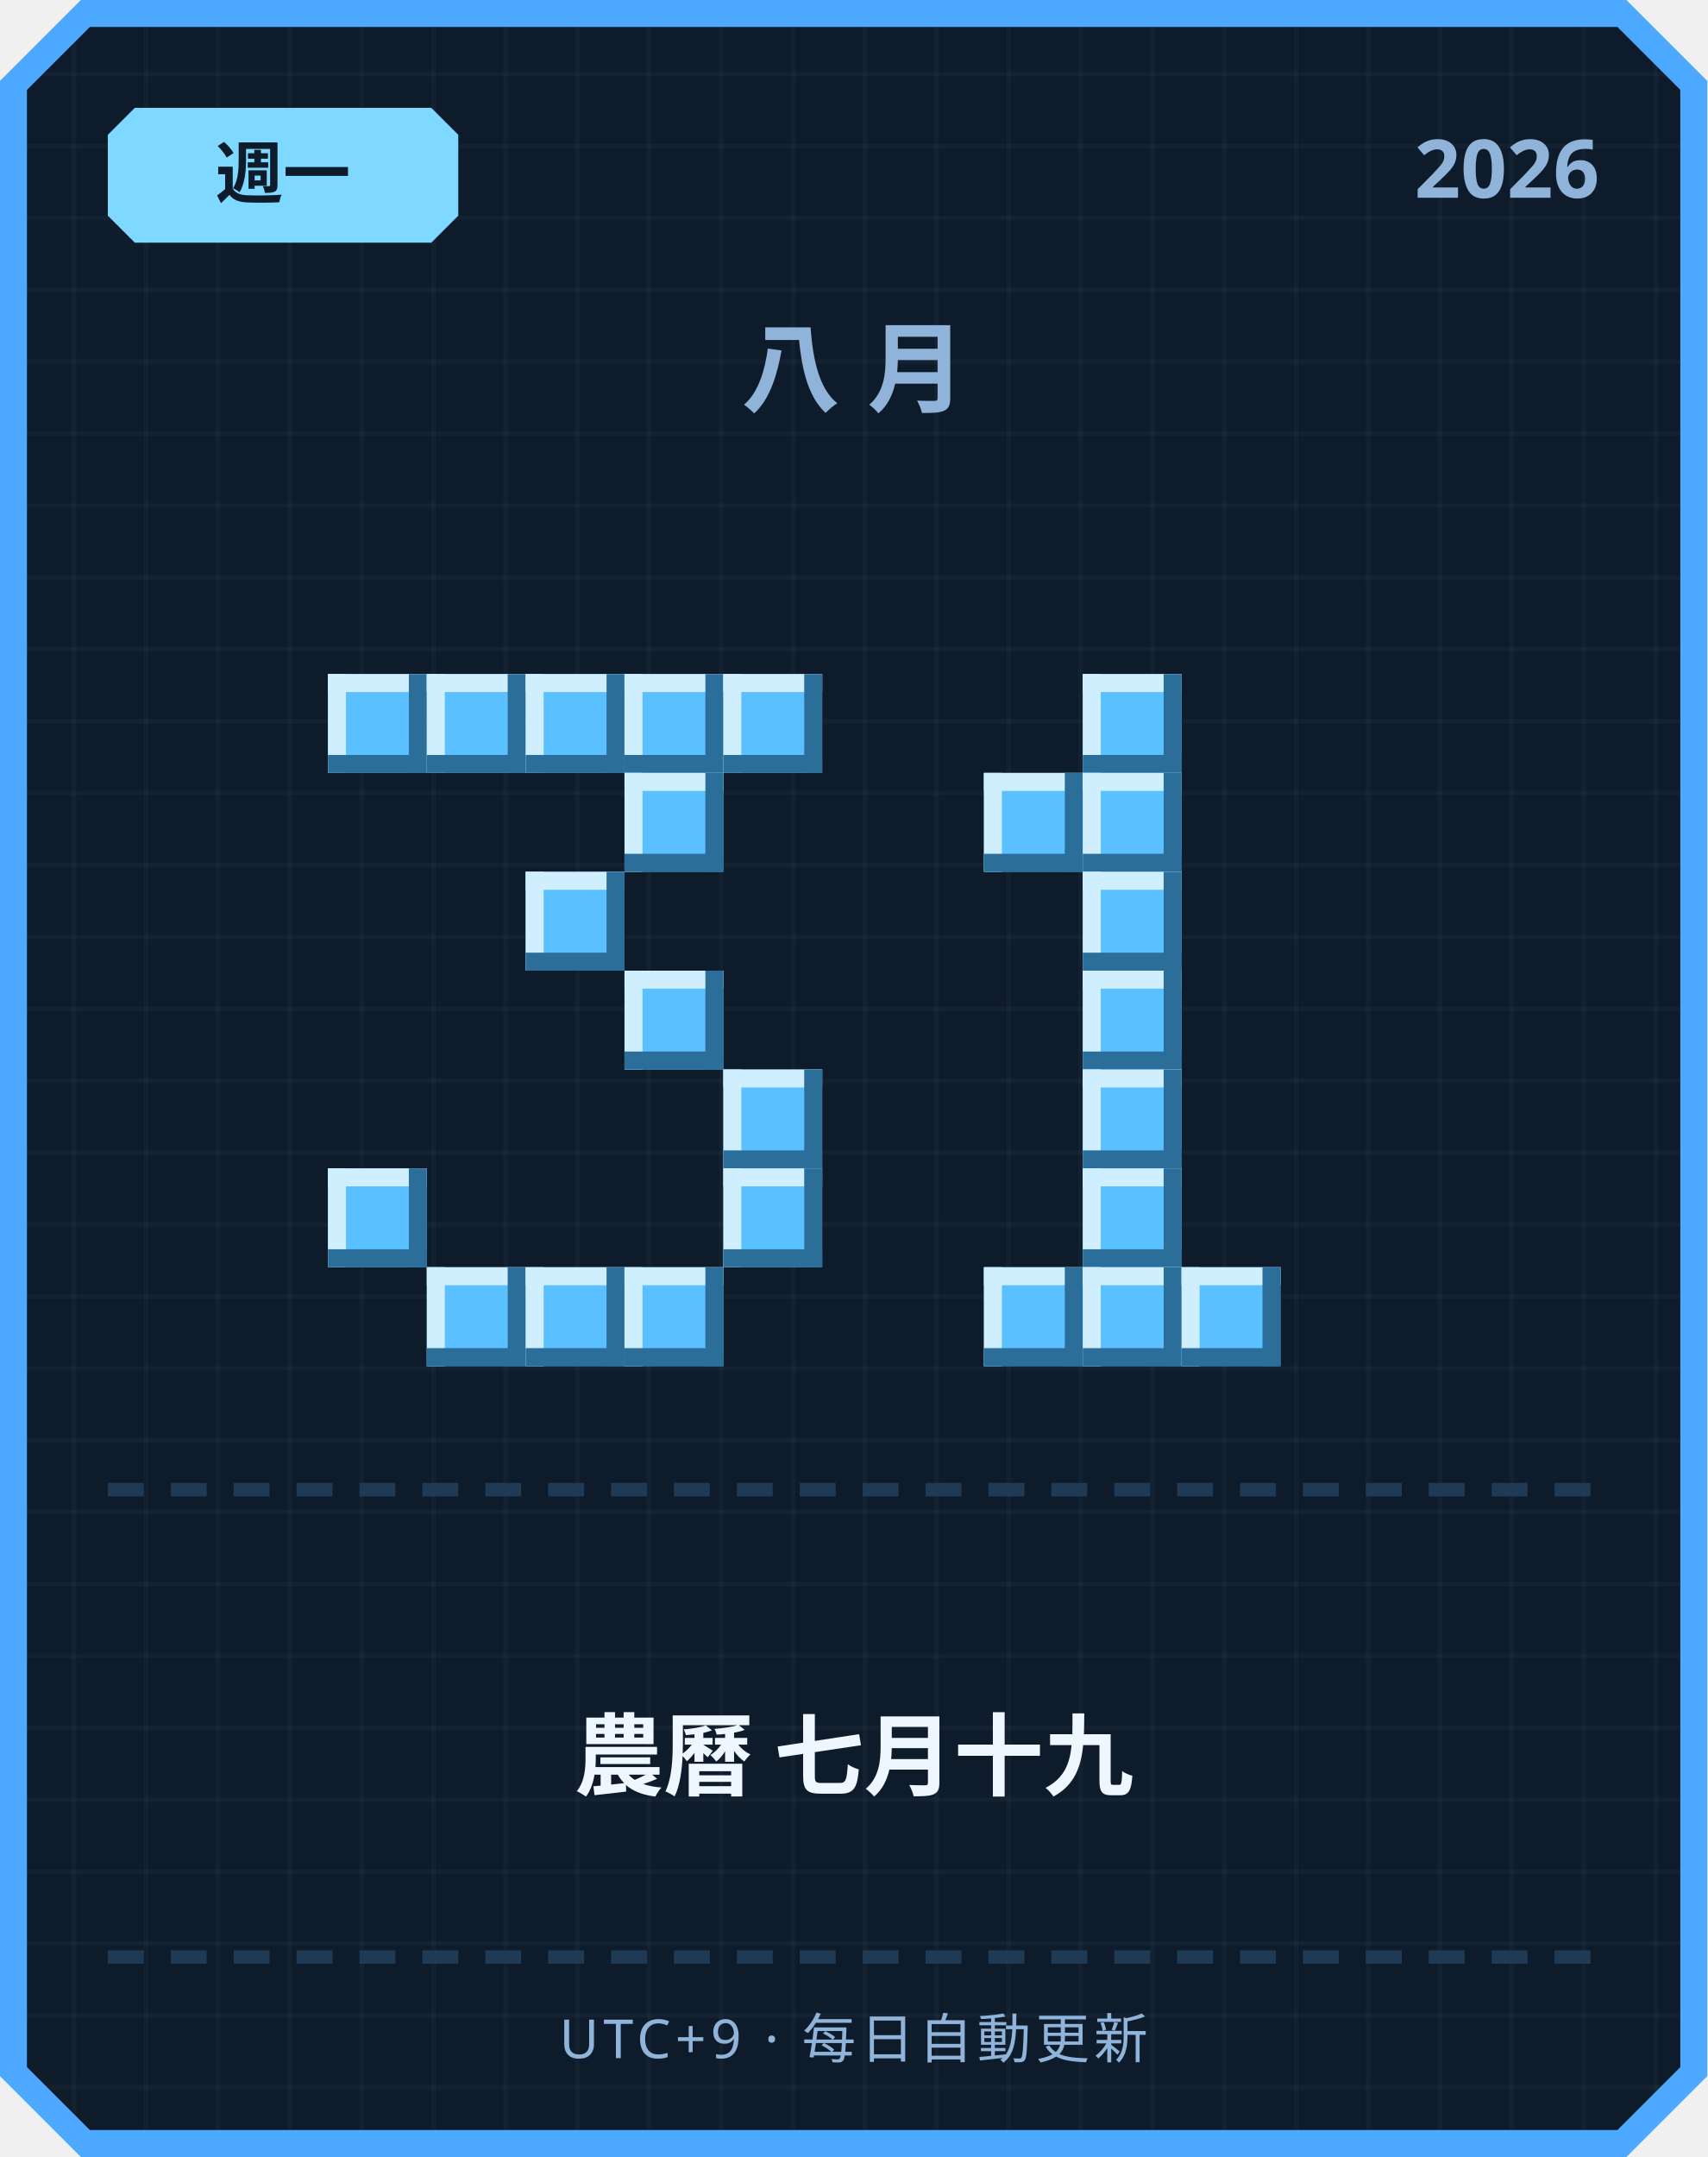
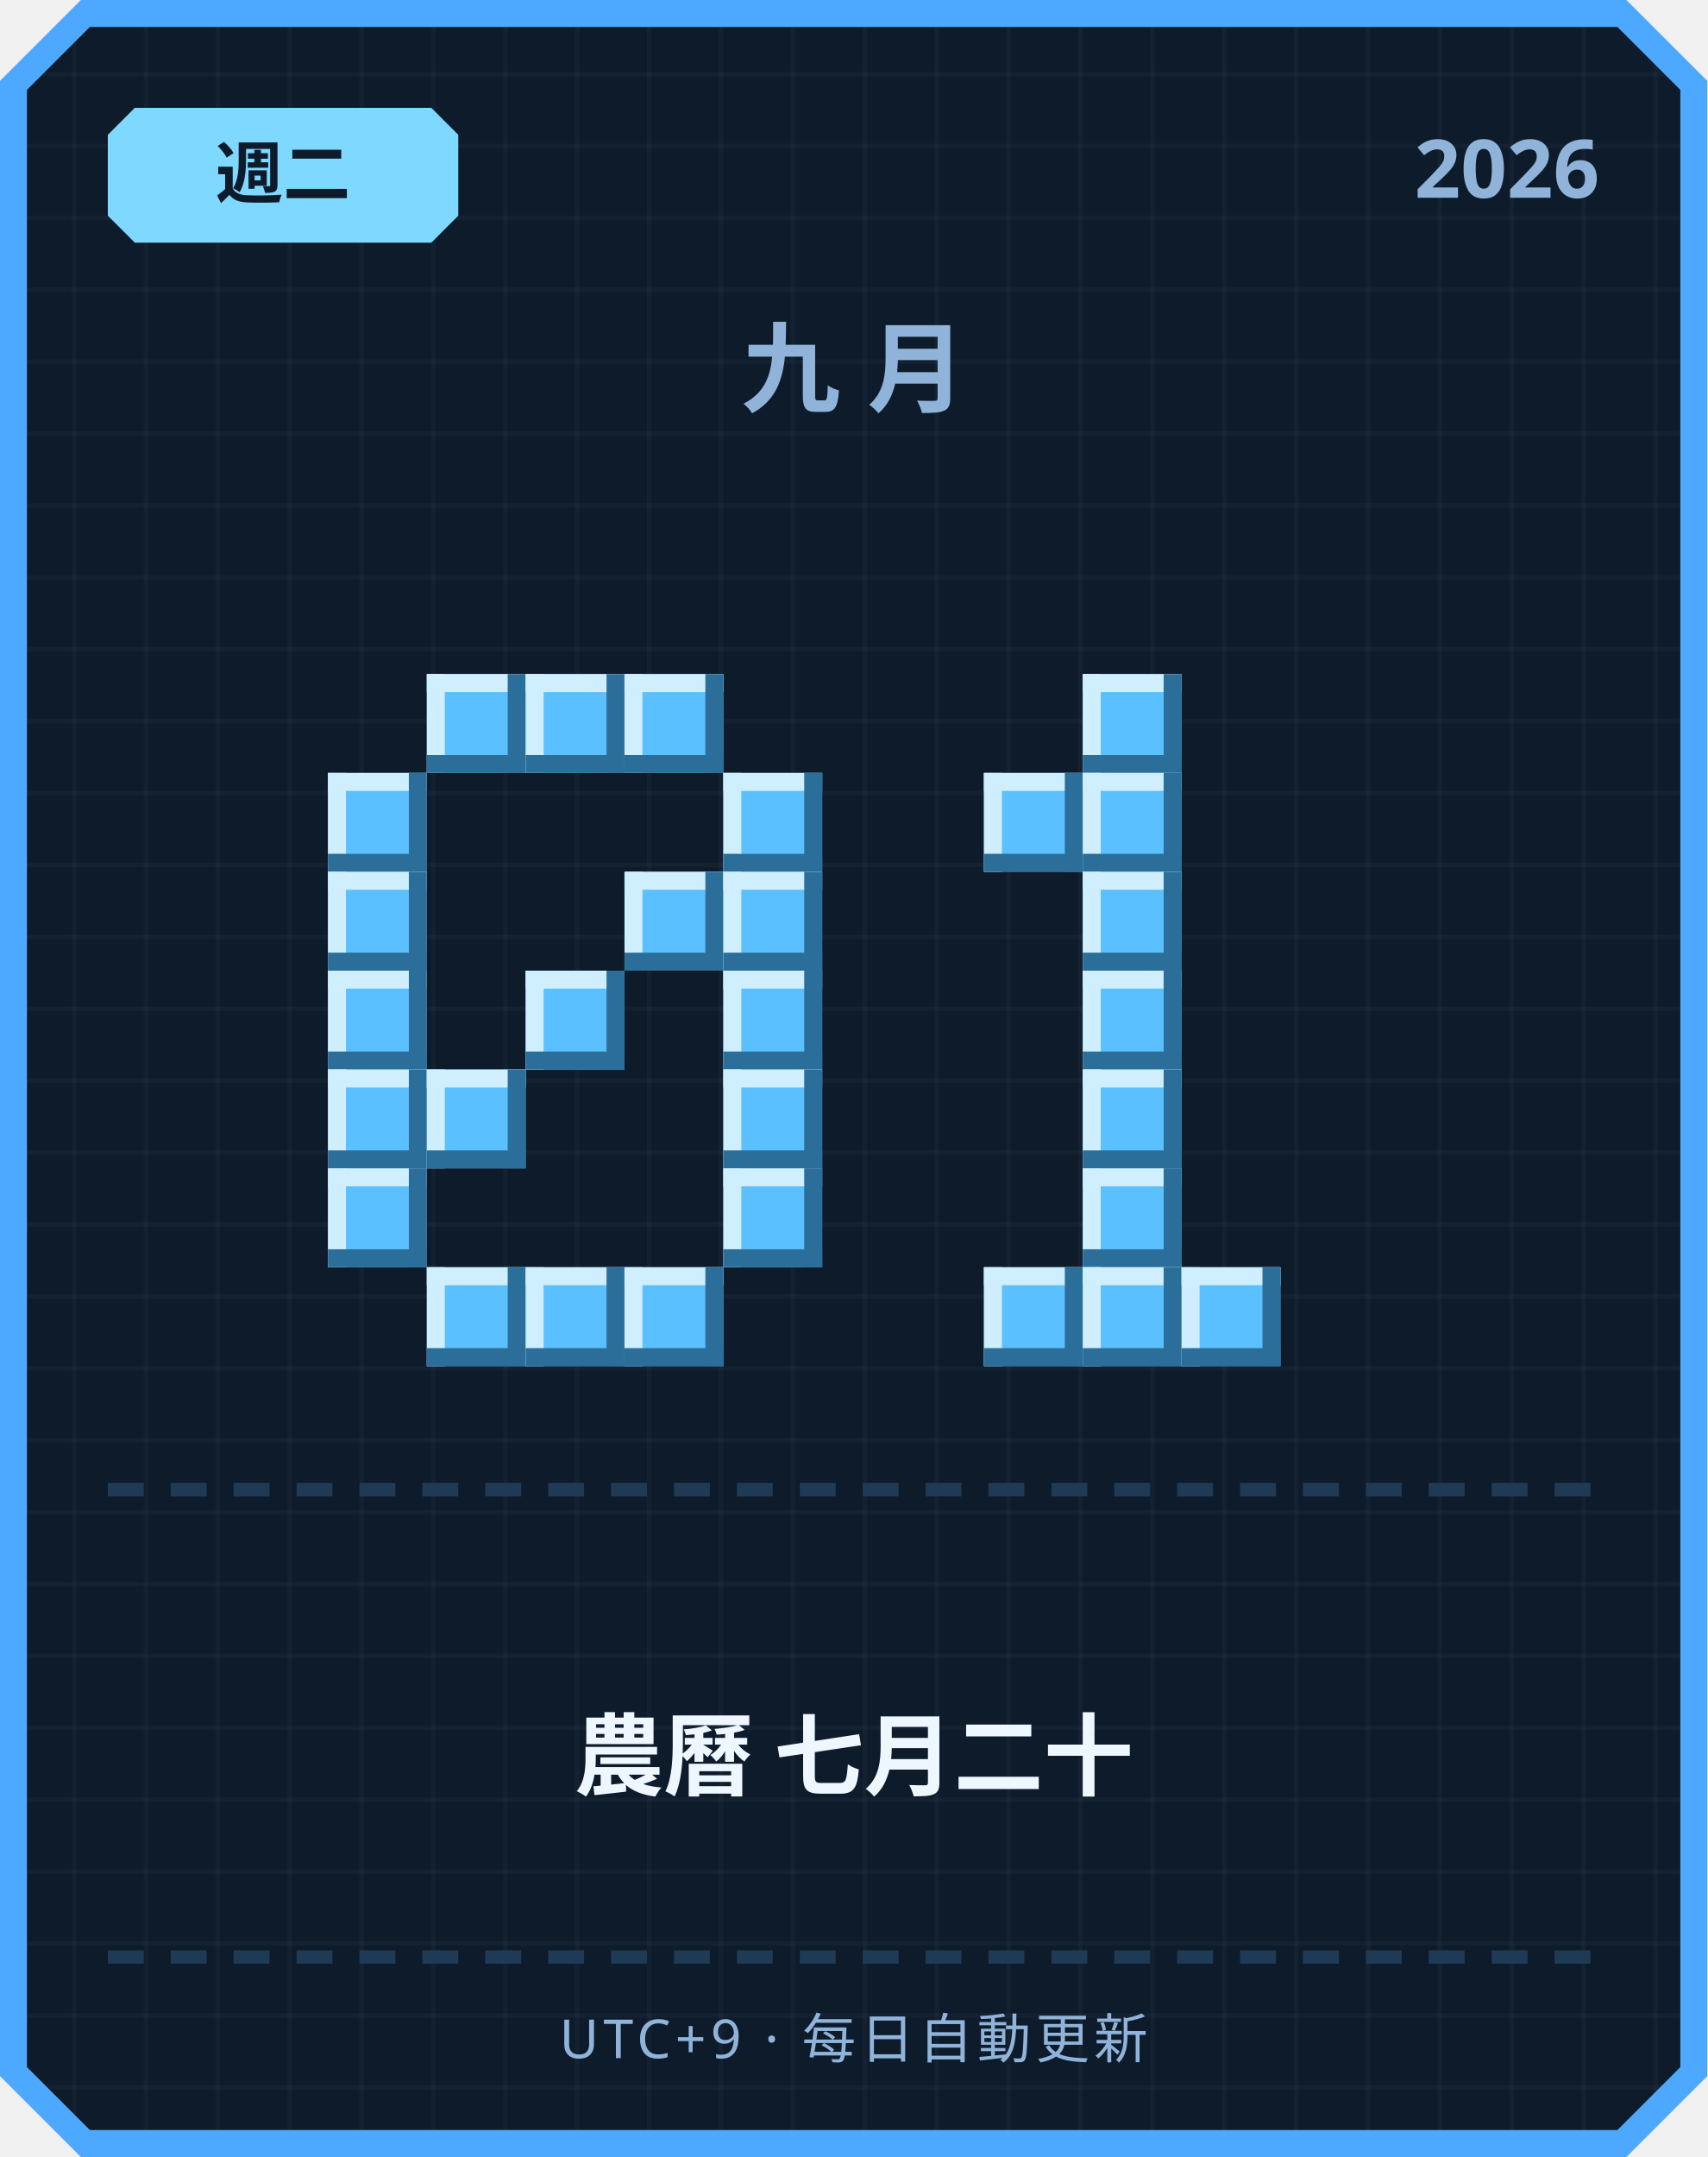
<svg xmlns="http://www.w3.org/2000/svg" width="380" height="480" viewBox="0 0 380 480">
  <defs>
    <pattern id="grid" width="16" height="16" patternUnits="userSpaceOnUse">
      <rect width="16" height="16" fill="#0d1b2a" />
      <rect width="1" height="16" fill="#ffffff" opacity="0.03" />
      <rect width="16" height="1" fill="#ffffff" opacity="0.03" />
    </pattern>
  </defs>
  <path d="M 18,0 L 362,0 L 380,18 L 380,462 L 362,480 L 18,480 L 0,462 L 0,18 Z" fill="#4da8ff" />
  <path d="M 20,6 L 360,6 L 374,20 L 374,460 L 360,474 L 20,474 L 6,460 L 6,20 Z" fill="url(#grid)" />
  <path d="M 30,24 L 96,24 L 102,30 L 102,48 L 96,54 L 30,54 L 24,48 L 24,30 Z" fill="#7fd8ff" />
-   <text x="63" y="44" text-anchor="middle" font-family="'Segoe UI', sans-serif" font-size="15" font-weight="700" fill="#0d1b2a">週一</text>
+   <text x="63" y="44" text-anchor="middle" font-family="'Segoe UI', sans-serif" font-size="15" font-weight="700" fill="#0d1b2a">週二</text>
  <text x="356" y="44" text-anchor="end" font-family="'Segoe UI', sans-serif" font-size="18" font-weight="700" fill="#8fb3d9">2026</text>
-   <text x="190" y="90" text-anchor="middle" font-family="'Segoe UI', sans-serif" font-size="22" font-weight="700" letter-spacing="6" fill="#8fb3d9">八月</text>
-   <rect x="73" y="150" width="22" height="22" fill="#5bc0ff" />
-   <rect x="73" y="150" width="22" height="4" fill="#cfefff" />
-   <rect x="73" y="150" width="4" height="22" fill="#cfefff" />
-   <rect x="73" y="168" width="22" height="4" fill="#2b6e99" />
-   <rect x="91" y="150" width="4" height="22" fill="#2b6e99" />
+   <text x="190" y="90" text-anchor="middle" font-family="'Segoe UI', sans-serif" font-size="22" font-weight="700" letter-spacing="6" fill="#8fb3d9">九月</text>
  <rect x="95" y="150" width="22" height="22" fill="#5bc0ff" />
  <rect x="95" y="150" width="22" height="4" fill="#cfefff" />
  <rect x="95" y="150" width="4" height="22" fill="#cfefff" />
  <rect x="95" y="168" width="22" height="4" fill="#2b6e99" />
  <rect x="113" y="150" width="4" height="22" fill="#2b6e99" />
  <rect x="117" y="150" width="22" height="22" fill="#5bc0ff" />
  <rect x="117" y="150" width="22" height="4" fill="#cfefff" />
  <rect x="117" y="150" width="4" height="22" fill="#cfefff" />
  <rect x="117" y="168" width="22" height="4" fill="#2b6e99" />
  <rect x="135" y="150" width="4" height="22" fill="#2b6e99" />
  <rect x="139" y="150" width="22" height="22" fill="#5bc0ff" />
  <rect x="139" y="150" width="22" height="4" fill="#cfefff" />
  <rect x="139" y="150" width="4" height="22" fill="#cfefff" />
  <rect x="139" y="168" width="22" height="4" fill="#2b6e99" />
  <rect x="157" y="150" width="4" height="22" fill="#2b6e99" />
-   <rect x="161" y="150" width="22" height="22" fill="#5bc0ff" />
-   <rect x="161" y="150" width="22" height="4" fill="#cfefff" />
-   <rect x="161" y="150" width="4" height="22" fill="#cfefff" />
-   <rect x="161" y="168" width="22" height="4" fill="#2b6e99" />
-   <rect x="179" y="150" width="4" height="22" fill="#2b6e99" />
-   <rect x="139" y="172" width="22" height="22" fill="#5bc0ff" />
-   <rect x="139" y="172" width="22" height="4" fill="#cfefff" />
-   <rect x="139" y="172" width="4" height="22" fill="#cfefff" />
-   <rect x="139" y="190" width="22" height="4" fill="#2b6e99" />
-   <rect x="157" y="172" width="4" height="22" fill="#2b6e99" />
-   <rect x="117" y="194" width="22" height="22" fill="#5bc0ff" />
-   <rect x="117" y="194" width="22" height="4" fill="#cfefff" />
-   <rect x="117" y="194" width="4" height="22" fill="#cfefff" />
-   <rect x="117" y="212" width="22" height="4" fill="#2b6e99" />
-   <rect x="135" y="194" width="4" height="22" fill="#2b6e99" />
-   <rect x="139" y="216" width="22" height="22" fill="#5bc0ff" />
-   <rect x="139" y="216" width="22" height="4" fill="#cfefff" />
-   <rect x="139" y="216" width="4" height="22" fill="#cfefff" />
-   <rect x="139" y="234" width="22" height="4" fill="#2b6e99" />
-   <rect x="157" y="216" width="4" height="22" fill="#2b6e99" />
+   <rect x="73" y="172" width="22" height="22" fill="#5bc0ff" />
+   <rect x="73" y="172" width="22" height="4" fill="#cfefff" />
+   <rect x="73" y="172" width="4" height="22" fill="#cfefff" />
+   <rect x="73" y="190" width="22" height="4" fill="#2b6e99" />
+   <rect x="91" y="172" width="4" height="22" fill="#2b6e99" />
+   <rect x="161" y="172" width="22" height="22" fill="#5bc0ff" />
+   <rect x="161" y="172" width="22" height="4" fill="#cfefff" />
+   <rect x="161" y="172" width="4" height="22" fill="#cfefff" />
+   <rect x="161" y="190" width="22" height="4" fill="#2b6e99" />
+   <rect x="179" y="172" width="4" height="22" fill="#2b6e99" />
+   <rect x="73" y="194" width="22" height="22" fill="#5bc0ff" />
+   <rect x="73" y="194" width="22" height="4" fill="#cfefff" />
+   <rect x="73" y="194" width="4" height="22" fill="#cfefff" />
+   <rect x="73" y="212" width="22" height="4" fill="#2b6e99" />
+   <rect x="91" y="194" width="4" height="22" fill="#2b6e99" />
+   <rect x="139" y="194" width="22" height="22" fill="#5bc0ff" />
+   <rect x="139" y="194" width="22" height="4" fill="#cfefff" />
+   <rect x="139" y="194" width="4" height="22" fill="#cfefff" />
+   <rect x="139" y="212" width="22" height="4" fill="#2b6e99" />
+   <rect x="157" y="194" width="4" height="22" fill="#2b6e99" />
+   <rect x="161" y="194" width="22" height="22" fill="#5bc0ff" />
+   <rect x="161" y="194" width="22" height="4" fill="#cfefff" />
+   <rect x="161" y="194" width="4" height="22" fill="#cfefff" />
+   <rect x="161" y="212" width="22" height="4" fill="#2b6e99" />
+   <rect x="179" y="194" width="4" height="22" fill="#2b6e99" />
+   <rect x="73" y="216" width="22" height="22" fill="#5bc0ff" />
+   <rect x="73" y="216" width="22" height="4" fill="#cfefff" />
+   <rect x="73" y="216" width="4" height="22" fill="#cfefff" />
+   <rect x="73" y="234" width="22" height="4" fill="#2b6e99" />
+   <rect x="91" y="216" width="4" height="22" fill="#2b6e99" />
+   <rect x="117" y="216" width="22" height="22" fill="#5bc0ff" />
+   <rect x="117" y="216" width="22" height="4" fill="#cfefff" />
+   <rect x="117" y="216" width="4" height="22" fill="#cfefff" />
+   <rect x="117" y="234" width="22" height="4" fill="#2b6e99" />
+   <rect x="135" y="216" width="4" height="22" fill="#2b6e99" />
+   <rect x="161" y="216" width="22" height="22" fill="#5bc0ff" />
+   <rect x="161" y="216" width="22" height="4" fill="#cfefff" />
+   <rect x="161" y="216" width="4" height="22" fill="#cfefff" />
+   <rect x="161" y="234" width="22" height="4" fill="#2b6e99" />
+   <rect x="179" y="216" width="4" height="22" fill="#2b6e99" />
+   <rect x="73" y="238" width="22" height="22" fill="#5bc0ff" />
+   <rect x="73" y="238" width="22" height="4" fill="#cfefff" />
+   <rect x="73" y="238" width="4" height="22" fill="#cfefff" />
+   <rect x="73" y="256" width="22" height="4" fill="#2b6e99" />
+   <rect x="91" y="238" width="4" height="22" fill="#2b6e99" />
+   <rect x="95" y="238" width="22" height="22" fill="#5bc0ff" />
+   <rect x="95" y="238" width="22" height="4" fill="#cfefff" />
+   <rect x="95" y="238" width="4" height="22" fill="#cfefff" />
+   <rect x="95" y="256" width="22" height="4" fill="#2b6e99" />
+   <rect x="113" y="238" width="4" height="22" fill="#2b6e99" />
  <rect x="161" y="238" width="22" height="22" fill="#5bc0ff" />
  <rect x="161" y="238" width="22" height="4" fill="#cfefff" />
  <rect x="161" y="238" width="4" height="22" fill="#cfefff" />
  <rect x="161" y="256" width="22" height="4" fill="#2b6e99" />
  <rect x="179" y="238" width="4" height="22" fill="#2b6e99" />
  <rect x="73" y="260" width="22" height="22" fill="#5bc0ff" />
  <rect x="73" y="260" width="22" height="4" fill="#cfefff" />
  <rect x="73" y="260" width="4" height="22" fill="#cfefff" />
  <rect x="73" y="278" width="22" height="4" fill="#2b6e99" />
  <rect x="91" y="260" width="4" height="22" fill="#2b6e99" />
  <rect x="161" y="260" width="22" height="22" fill="#5bc0ff" />
  <rect x="161" y="260" width="22" height="4" fill="#cfefff" />
  <rect x="161" y="260" width="4" height="22" fill="#cfefff" />
  <rect x="161" y="278" width="22" height="4" fill="#2b6e99" />
  <rect x="179" y="260" width="4" height="22" fill="#2b6e99" />
  <rect x="95" y="282" width="22" height="22" fill="#5bc0ff" />
  <rect x="95" y="282" width="22" height="4" fill="#cfefff" />
  <rect x="95" y="282" width="4" height="22" fill="#cfefff" />
  <rect x="95" y="300" width="22" height="4" fill="#2b6e99" />
  <rect x="113" y="282" width="4" height="22" fill="#2b6e99" />
  <rect x="117" y="282" width="22" height="22" fill="#5bc0ff" />
  <rect x="117" y="282" width="22" height="4" fill="#cfefff" />
  <rect x="117" y="282" width="4" height="22" fill="#cfefff" />
  <rect x="117" y="300" width="22" height="4" fill="#2b6e99" />
  <rect x="135" y="282" width="4" height="22" fill="#2b6e99" />
  <rect x="139" y="282" width="22" height="22" fill="#5bc0ff" />
  <rect x="139" y="282" width="22" height="4" fill="#cfefff" />
  <rect x="139" y="282" width="4" height="22" fill="#cfefff" />
  <rect x="139" y="300" width="22" height="4" fill="#2b6e99" />
  <rect x="157" y="282" width="4" height="22" fill="#2b6e99" />
  <rect x="241" y="150" width="22" height="22" fill="#5bc0ff" />
  <rect x="241" y="150" width="22" height="4" fill="#cfefff" />
  <rect x="241" y="150" width="4" height="22" fill="#cfefff" />
  <rect x="241" y="168" width="22" height="4" fill="#2b6e99" />
  <rect x="259" y="150" width="4" height="22" fill="#2b6e99" />
  <rect x="219" y="172" width="22" height="22" fill="#5bc0ff" />
  <rect x="219" y="172" width="22" height="4" fill="#cfefff" />
  <rect x="219" y="172" width="4" height="22" fill="#cfefff" />
  <rect x="219" y="190" width="22" height="4" fill="#2b6e99" />
  <rect x="237" y="172" width="4" height="22" fill="#2b6e99" />
  <rect x="241" y="172" width="22" height="22" fill="#5bc0ff" />
  <rect x="241" y="172" width="22" height="4" fill="#cfefff" />
  <rect x="241" y="172" width="4" height="22" fill="#cfefff" />
  <rect x="241" y="190" width="22" height="4" fill="#2b6e99" />
  <rect x="259" y="172" width="4" height="22" fill="#2b6e99" />
  <rect x="241" y="194" width="22" height="22" fill="#5bc0ff" />
  <rect x="241" y="194" width="22" height="4" fill="#cfefff" />
  <rect x="241" y="194" width="4" height="22" fill="#cfefff" />
  <rect x="241" y="212" width="22" height="4" fill="#2b6e99" />
  <rect x="259" y="194" width="4" height="22" fill="#2b6e99" />
  <rect x="241" y="216" width="22" height="22" fill="#5bc0ff" />
  <rect x="241" y="216" width="22" height="4" fill="#cfefff" />
  <rect x="241" y="216" width="4" height="22" fill="#cfefff" />
  <rect x="241" y="234" width="22" height="4" fill="#2b6e99" />
  <rect x="259" y="216" width="4" height="22" fill="#2b6e99" />
  <rect x="241" y="238" width="22" height="22" fill="#5bc0ff" />
  <rect x="241" y="238" width="22" height="4" fill="#cfefff" />
  <rect x="241" y="238" width="4" height="22" fill="#cfefff" />
  <rect x="241" y="256" width="22" height="4" fill="#2b6e99" />
  <rect x="259" y="238" width="4" height="22" fill="#2b6e99" />
  <rect x="241" y="260" width="22" height="22" fill="#5bc0ff" />
  <rect x="241" y="260" width="22" height="4" fill="#cfefff" />
  <rect x="241" y="260" width="4" height="22" fill="#cfefff" />
  <rect x="241" y="278" width="22" height="4" fill="#2b6e99" />
  <rect x="259" y="260" width="4" height="22" fill="#2b6e99" />
  <rect x="219" y="282" width="22" height="22" fill="#5bc0ff" />
  <rect x="219" y="282" width="22" height="4" fill="#cfefff" />
  <rect x="219" y="282" width="4" height="22" fill="#cfefff" />
  <rect x="219" y="300" width="22" height="4" fill="#2b6e99" />
  <rect x="237" y="282" width="4" height="22" fill="#2b6e99" />
  <rect x="241" y="282" width="22" height="22" fill="#5bc0ff" />
  <rect x="241" y="282" width="22" height="4" fill="#cfefff" />
  <rect x="241" y="282" width="4" height="22" fill="#cfefff" />
  <rect x="241" y="300" width="22" height="4" fill="#2b6e99" />
  <rect x="259" y="282" width="4" height="22" fill="#2b6e99" />
  <rect x="263" y="282" width="22" height="22" fill="#5bc0ff" />
  <rect x="263" y="282" width="22" height="4" fill="#cfefff" />
  <rect x="263" y="282" width="4" height="22" fill="#cfefff" />
  <rect x="263" y="300" width="22" height="4" fill="#2b6e99" />
  <rect x="281" y="282" width="4" height="22" fill="#2b6e99" />
  <rect x="24" y="330" width="8" height="3" fill="#1e3a54" />
  <rect x="38" y="330" width="8" height="3" fill="#1e3a54" />
  <rect x="52" y="330" width="8" height="3" fill="#1e3a54" />
  <rect x="66" y="330" width="8" height="3" fill="#1e3a54" />
  <rect x="80" y="330" width="8" height="3" fill="#1e3a54" />
  <rect x="94" y="330" width="8" height="3" fill="#1e3a54" />
  <rect x="108" y="330" width="8" height="3" fill="#1e3a54" />
  <rect x="122" y="330" width="8" height="3" fill="#1e3a54" />
  <rect x="136" y="330" width="8" height="3" fill="#1e3a54" />
  <rect x="150" y="330" width="8" height="3" fill="#1e3a54" />
  <rect x="164" y="330" width="8" height="3" fill="#1e3a54" />
  <rect x="178" y="330" width="8" height="3" fill="#1e3a54" />
  <rect x="192" y="330" width="8" height="3" fill="#1e3a54" />
  <rect x="206" y="330" width="8" height="3" fill="#1e3a54" />
  <rect x="220" y="330" width="8" height="3" fill="#1e3a54" />
  <rect x="234" y="330" width="8" height="3" fill="#1e3a54" />
  <rect x="248" y="330" width="8" height="3" fill="#1e3a54" />
  <rect x="262" y="330" width="8" height="3" fill="#1e3a54" />
  <rect x="276" y="330" width="8" height="3" fill="#1e3a54" />
  <rect x="290" y="330" width="8" height="3" fill="#1e3a54" />
  <rect x="304" y="330" width="8" height="3" fill="#1e3a54" />
  <rect x="318" y="330" width="8" height="3" fill="#1e3a54" />
  <rect x="332" y="330" width="8" height="3" fill="#1e3a54" />
  <rect x="346" y="330" width="8" height="3" fill="#1e3a54" />
-   <text x="190" y="398" text-anchor="middle" font-family="'Segoe UI', 'Microsoft JhengHei', sans-serif" font-size="20" font-weight="700" fill="#eef6ff">農曆 七月十九</text>
+   <text x="190" y="398" text-anchor="middle" font-family="'Segoe UI', 'Microsoft JhengHei', sans-serif" font-size="20" font-weight="700" fill="#eef6ff">農曆 七月二十</text>
  <rect x="24" y="434" width="8" height="3" fill="#1e3a54" />
  <rect x="38" y="434" width="8" height="3" fill="#1e3a54" />
  <rect x="52" y="434" width="8" height="3" fill="#1e3a54" />
  <rect x="66" y="434" width="8" height="3" fill="#1e3a54" />
  <rect x="80" y="434" width="8" height="3" fill="#1e3a54" />
  <rect x="94" y="434" width="8" height="3" fill="#1e3a54" />
  <rect x="108" y="434" width="8" height="3" fill="#1e3a54" />
  <rect x="122" y="434" width="8" height="3" fill="#1e3a54" />
  <rect x="136" y="434" width="8" height="3" fill="#1e3a54" />
  <rect x="150" y="434" width="8" height="3" fill="#1e3a54" />
  <rect x="164" y="434" width="8" height="3" fill="#1e3a54" />
  <rect x="178" y="434" width="8" height="3" fill="#1e3a54" />
  <rect x="192" y="434" width="8" height="3" fill="#1e3a54" />
  <rect x="206" y="434" width="8" height="3" fill="#1e3a54" />
  <rect x="220" y="434" width="8" height="3" fill="#1e3a54" />
  <rect x="234" y="434" width="8" height="3" fill="#1e3a54" />
  <rect x="248" y="434" width="8" height="3" fill="#1e3a54" />
  <rect x="262" y="434" width="8" height="3" fill="#1e3a54" />
  <rect x="276" y="434" width="8" height="3" fill="#1e3a54" />
  <rect x="290" y="434" width="8" height="3" fill="#1e3a54" />
  <rect x="304" y="434" width="8" height="3" fill="#1e3a54" />
  <rect x="318" y="434" width="8" height="3" fill="#1e3a54" />
  <rect x="332" y="434" width="8" height="3" fill="#1e3a54" />
  <rect x="346" y="434" width="8" height="3" fill="#1e3a54" />
  <text x="190" y="458" text-anchor="middle" font-family="'Segoe UI', sans-serif" font-size="12" letter-spacing="1" fill="#8fb3d9">UTC+9 · 每日自動更新</text>
</svg>
